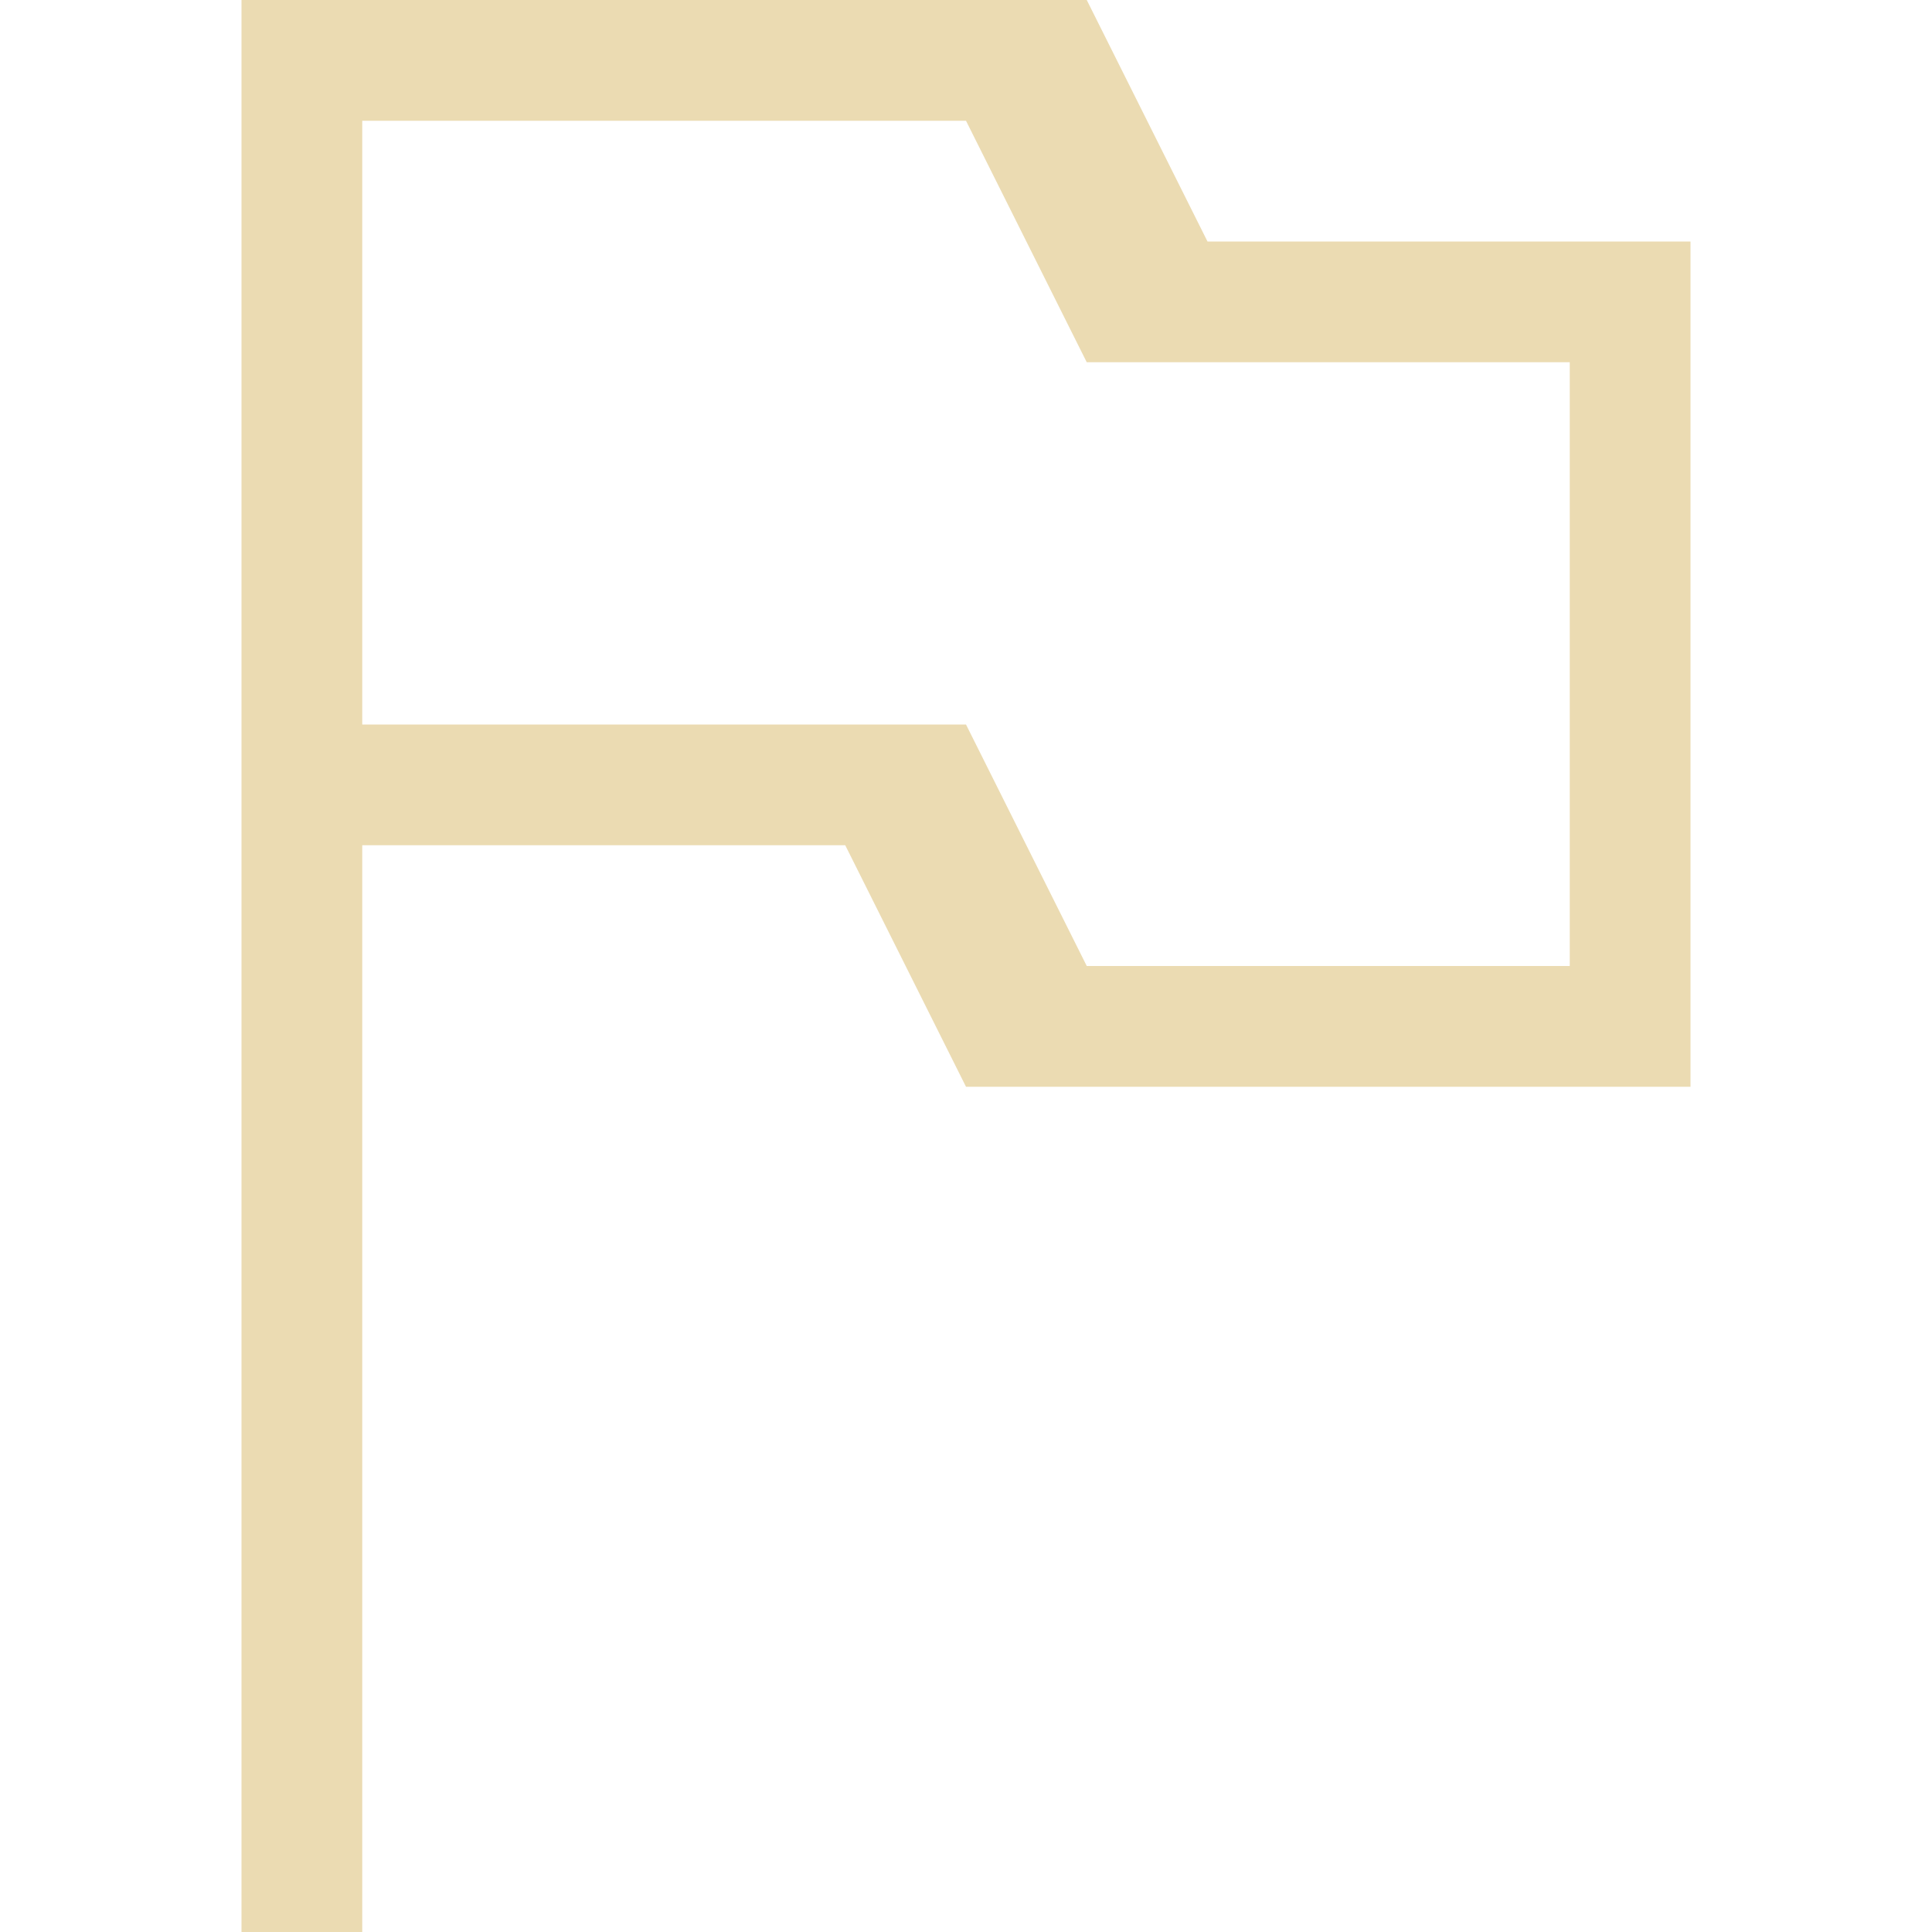
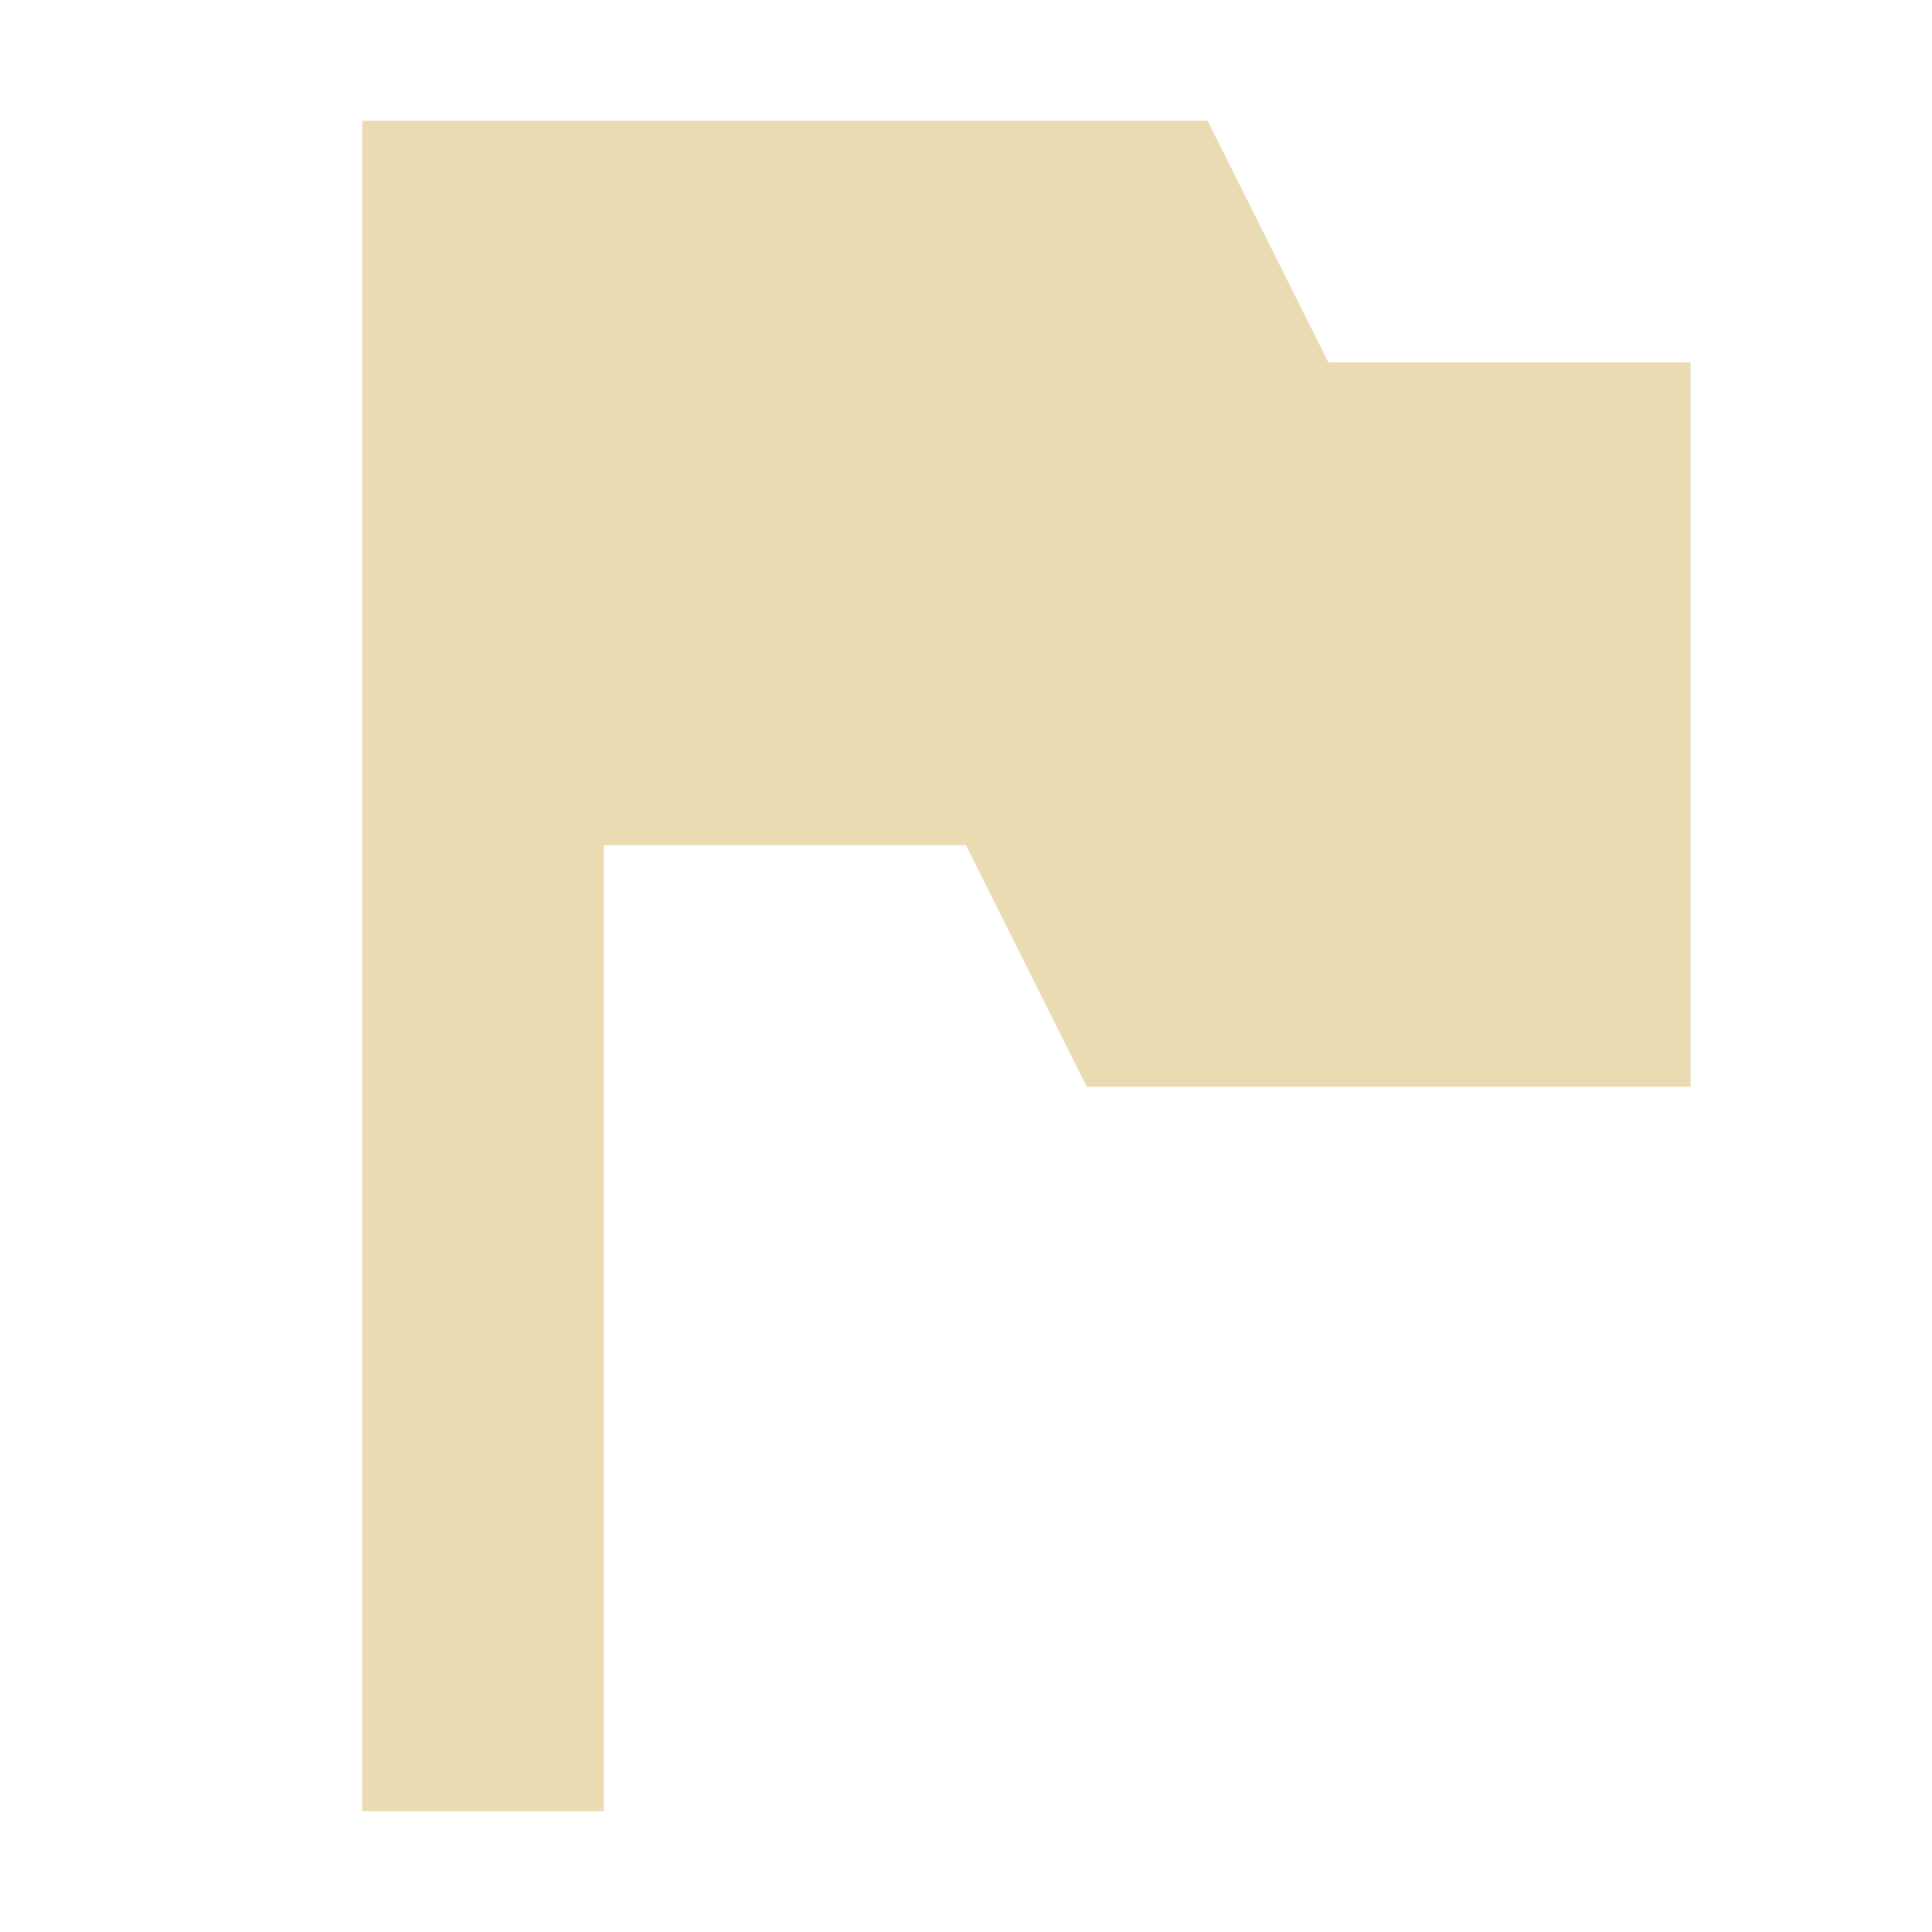
- <svg xmlns="http://www.w3.org/2000/svg" style="enable-background:new" width="16" height="16" version="1.1">
+ <svg xmlns="http://www.w3.org/2000/svg" width="16" height="16" version="1.1" viewBox="0 0 16 16">
  <defs>
-     <style id="current-color-scheme" type="text/css">
-    .ColorScheme-Text { color:#ebdbb2; } .ColorScheme-Highlight { color:#458588; }
-   </style>
-     <linearGradient id="arrongin" x1="0%" x2="0%" y1="0%" y2="100%">
-       <stop offset="0%" style="stop-color:#d79921; stop-opacity:1" />
-       <stop offset="100%" style="stop-color:#b57614; stop-opacity:1" />
-     </linearGradient>
-     <linearGradient id="aurora" x1="0%" x2="0%" y1="0%" y2="100%">
-       <stop offset="0%" style="stop-color:#83a598; stop-opacity:1" />
-       <stop offset="100%" style="stop-color:#b16286; stop-opacity:1" />
-     </linearGradient>
-     <linearGradient id="fitdance" x1="0%" x2="0%" y1="0%" y2="100%">
-       <stop offset="0%" style="stop-color:#8ec07c; stop-opacity:1" />
-       <stop offset="100%" style="stop-color:#458588; stop-opacity:1" />
-     </linearGradient>
-     <linearGradient id="oomox" x1="0%" x2="0%" y1="0%" y2="100%">
-       <stop offset="0%" style="stop-color:#458588; stop-opacity:1" />
-       <stop offset="100%" style="stop-color:#928374; stop-opacity:1" />
-     </linearGradient>
-     <linearGradient id="rainblue" x1="0%" x2="0%" y1="0%" y2="100%">
-       <stop offset="0%" style="stop-color:#b8bb26; stop-opacity:1" />
-       <stop offset="100%" style="stop-color:#076678; stop-opacity:1" />
-     </linearGradient>
-     <linearGradient id="sunrise" x1="0%" x2="0%" y1="0%" y2="100%">
-       <stop offset="0%" style="stop-color: #fe8019; stop-opacity:1" />
-       <stop offset="100%" style="stop-color: #fabd2f; stop-opacity:1" />
-     </linearGradient>
-     <linearGradient id="telinkrin" x1="0%" x2="0%" y1="0%" y2="100%">
-       <stop offset="0%" style="stop-color: #83a598; stop-opacity:1" />
-       <stop offset="100%" style="stop-color: #83a598; stop-opacity:1" />
-     </linearGradient>
-     <linearGradient id="60spsycho" x1="0%" x2="0%" y1="0%" y2="100%">
-       <stop offset="0%" style="stop-color: #fb4934; stop-opacity:1" />
-       <stop offset="25%" style="stop-color: #fabd2f; stop-opacity:1" />
-       <stop offset="50%" style="stop-color: #fe8019; stop-opacity:1" />
-       <stop offset="100%" style="stop-color: #689d6a; stop-opacity:1" />
-     </linearGradient>
-     <linearGradient id="90ssummer" x1="0%" x2="0%" y1="0%" y2="100%">
-       <stop offset="0%" style="stop-color: #b16286; stop-opacity:1" />
-       <stop offset="20%" style="stop-color: #8ec07c; stop-opacity:1" />
-       <stop offset="50%" style="stop-color: #fabd2f; stop-opacity:1" />
-       <stop offset="100%" style="stop-color: #458588; stop-opacity:1" />
-     </linearGradient>
-     <linearGradient id="cyberneon" x1="0%" x2="0%" y1="0%" y2="100%">
-       <stop offset="0" style="stop-color:#83a598; stop-opacity:1" />
-       <stop offset="1" style="stop-color:#b16286; stop-opacity:1" />
-     </linearGradient>
+     <style type="text/css" id="current-color-scheme">.ColorScheme-Text { color:#ebdbb2; } .ColorScheme-Highlight { color:#458588; }</style>
  </defs>
-   <g transform="translate(-305.0004,-141)">
-     <g>
-       <path style="fill:currentColor" class="ColorScheme-Text" d="M 2 0 L 2 7 L 2 16 L 3 16 L 3 7 L 7 7 L 8 9 L 14 9 L 14 2 L 10 2 L 9 0 L 4 0 L 2 0 z M 3 1 L 8 1 L 9 3 L 13 3 L 13 8 L 9 8 L 8 6 L 3 6 L 3 1 z" transform="translate(305.0004,141)" />
-     </g>
-   </g>
+   <path class="ColorScheme-Text" d="m3 1v14h2v-8h3l1 2h5v-6h-3l-1-2h-5z" fill="currentColor" />
</svg>
